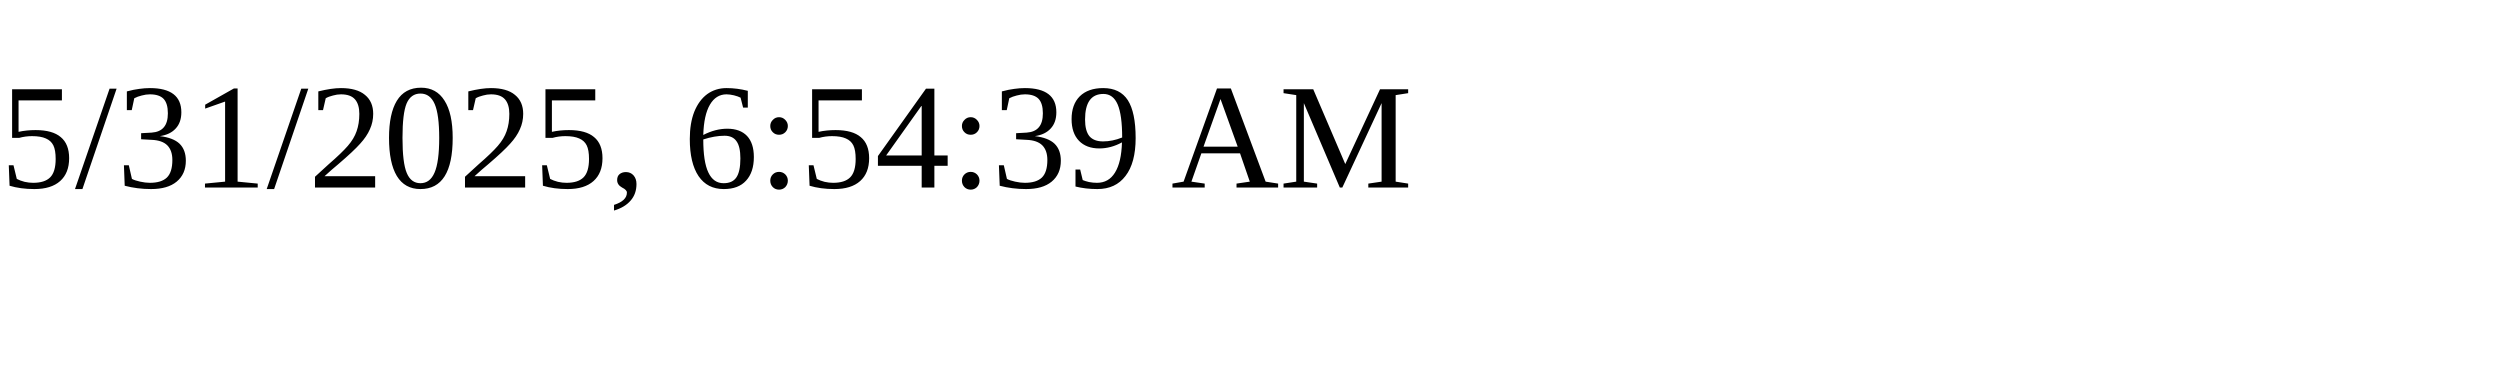
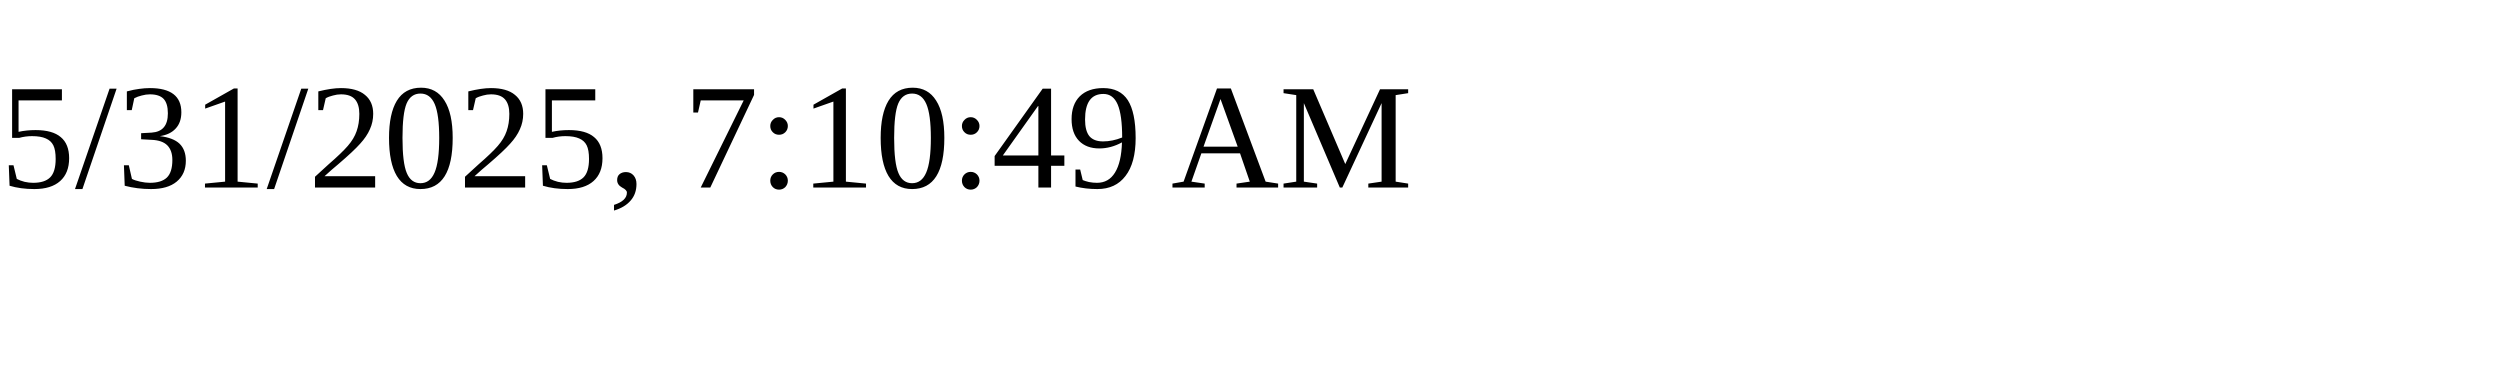
<svg xmlns="http://www.w3.org/2000/svg" height="30" width="200">
-   <text x="0" y="15">5/31/2025, 6:54:39 AM</text>
+   <text x="0" y="15">5/31/2025, 7:10:49 AM</text>
</svg>
